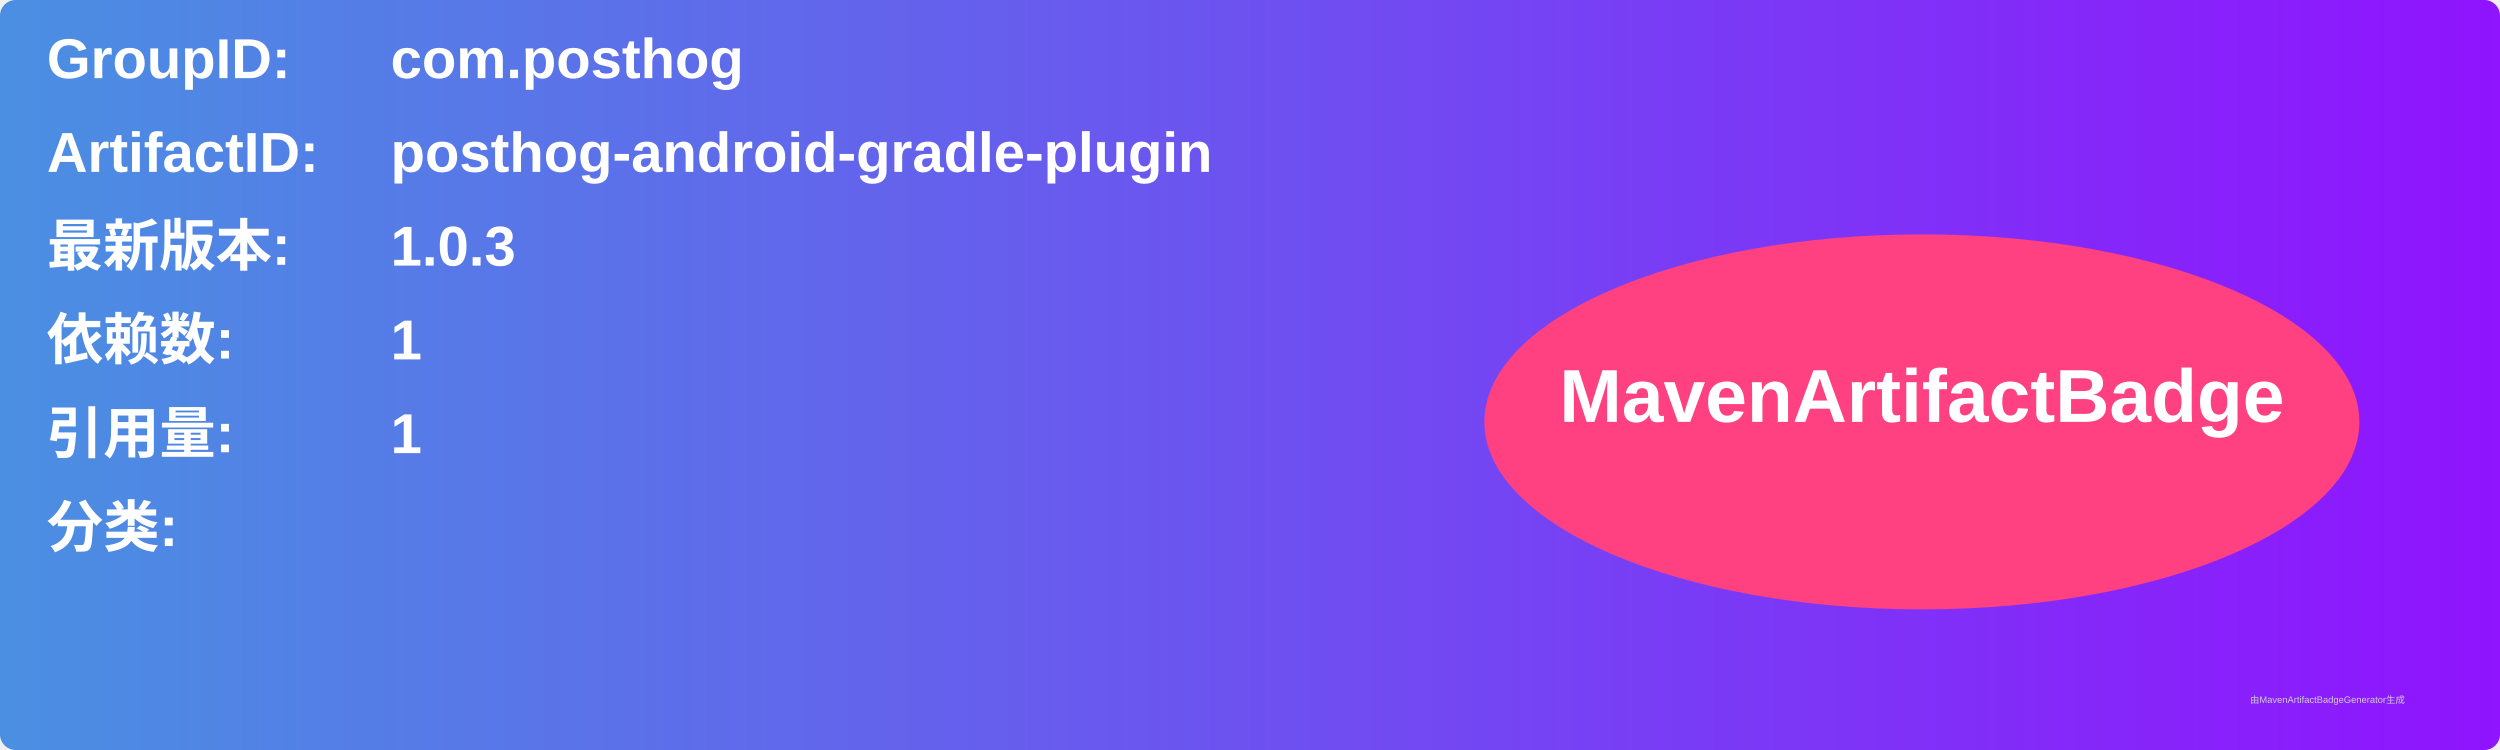
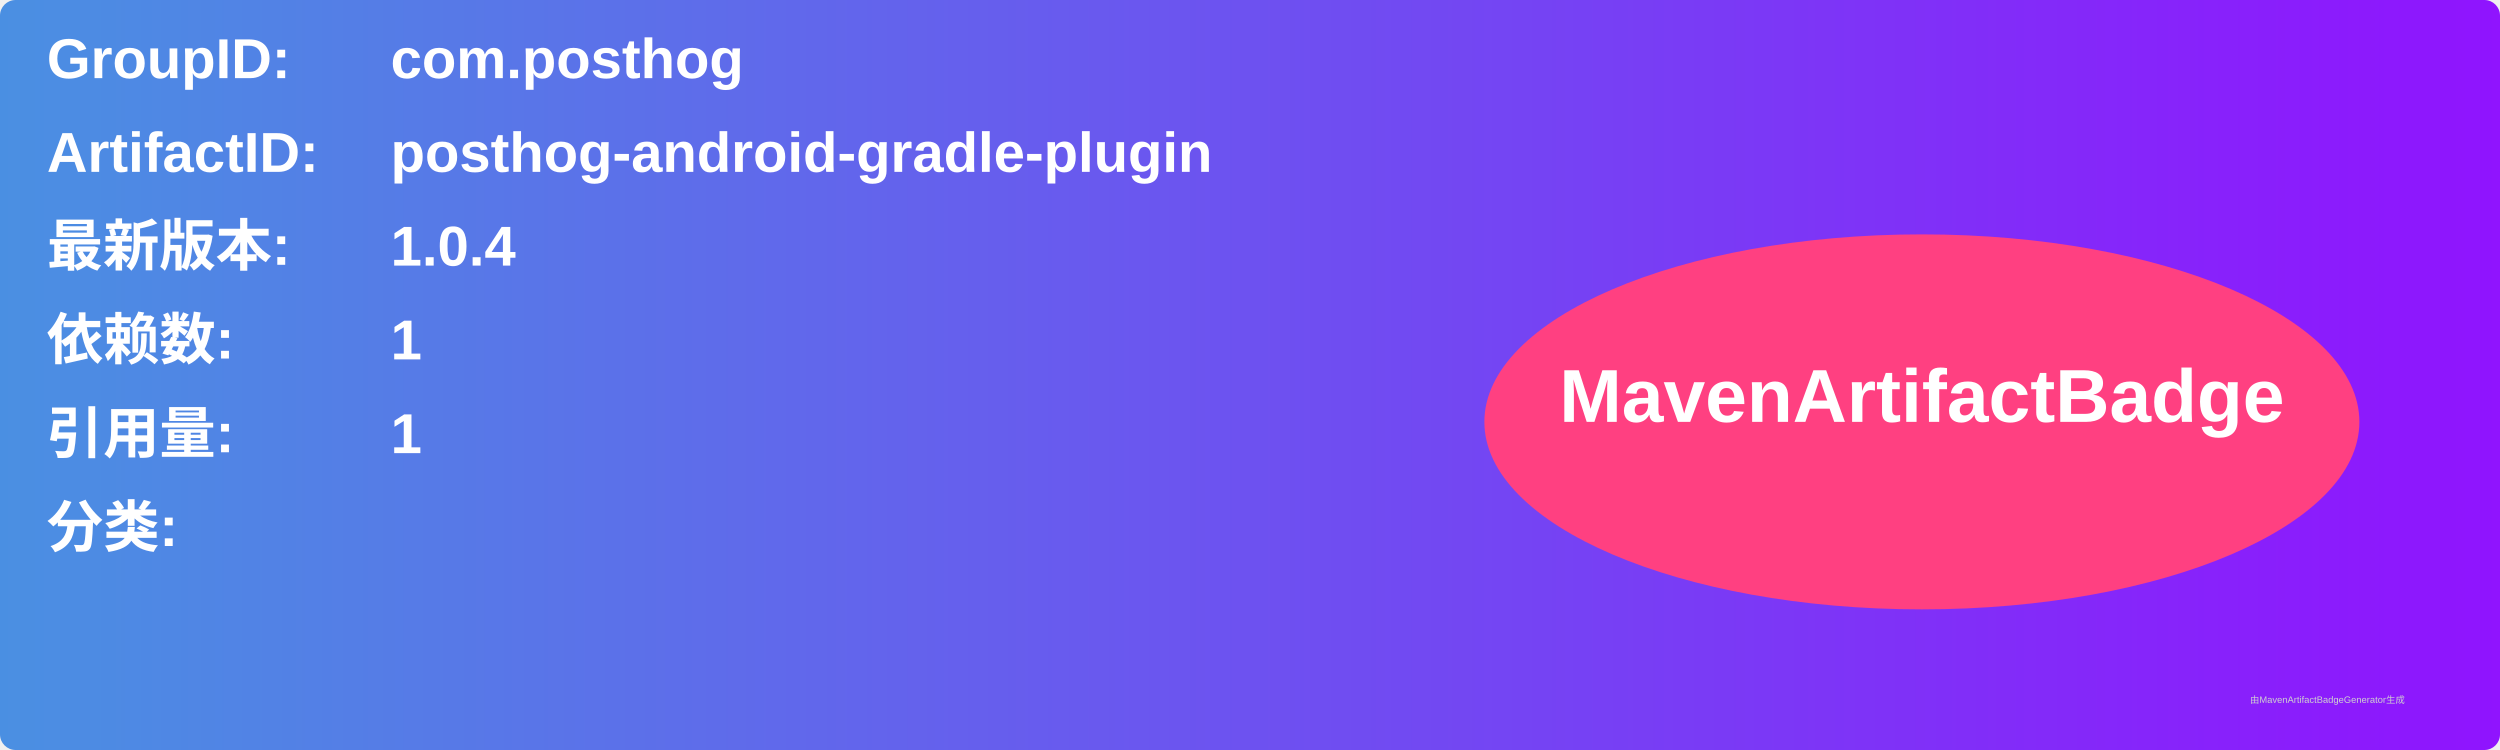
<svg xmlns="http://www.w3.org/2000/svg" width="800" height="240" viewBox="0 0 800 240">
  <linearGradient id="grad" x1="0%" y1="0%" x2="100%" y2="0%">
    <stop offset="0%" stop-color="#4a90e2" />
    <stop offset="100%" stop-color="#9013fe" />
  </linearGradient>
  <rect width="100%" height="100%" rx="5" ry="5" fill="url(#grad)" />
  <g transform="translate(15, 15)">
    <text x="0" y="10" font-family="Arial" font-size="18" fill="white" font-weight="bold" width="260">GroupID:</text>
    <text x="110" y="10" font-family="Arial" font-size="18" fill="white" font-weight="bold" width="460">com.posthog</text>
    <text x="0" y="40" font-family="Arial" font-size="18" fill="white" font-weight="bold" width="260">ArtifactID:</text>
    <text x="110" y="40" font-family="Arial" font-size="18" fill="white" font-weight="bold" width="460">posthog-android-gradle-plugin</text>
    <text x="0" y="70" font-family="Arial" font-size="18" fill="white" font-weight="bold">最新版本:</text>
    <text x="110" y="70" font-family="Arial" font-size="18" fill="white" font-weight="bold">
-       <tspan font-weight="bold">1.0.3</tspan>
+       <tspan font-weight="bold">1.0.4</tspan>
    </text>
    <text x="0" y="100" font-family="Arial" font-size="18" fill="white" font-weight="bold">依赖数: </text>
    <text x="110" y="100" font-family="Arial" font-size="18" fill="white">
      <tspan font-weight="bold">1</tspan>
    </text>
    <text x="0" y="130" font-family="Arial" font-size="18" fill="white" font-weight="bold">引用量: </text>
    <text x="110" y="130" font-family="Arial" font-size="18" fill="white">
      <tspan font-weight="bold">1</tspan>
    </text>
    <text x="0" y="160" font-family="Arial" font-size="18" fill="white" font-weight="bold">分类:</text>
    <text x="10" y="190" font-family="Arial" font-size="10" fill="white">
      <tspan font-weight="bold" />
    </text>
    <ellipse cx="600" cy="120" rx="140" ry="60" fill="#ff4081" />
    <text x="600" y="120" text-anchor="middle" font-family="Arial" font-size="24" fill="white" font-weight="bold">MavenArtifactBadge</text>
  </g>
  <text x="720" y="225" font-family="Arial" font-size="3" fill="#d0d0d0">由MavenArtifactBadgeGenerator生成</text>
</svg>
